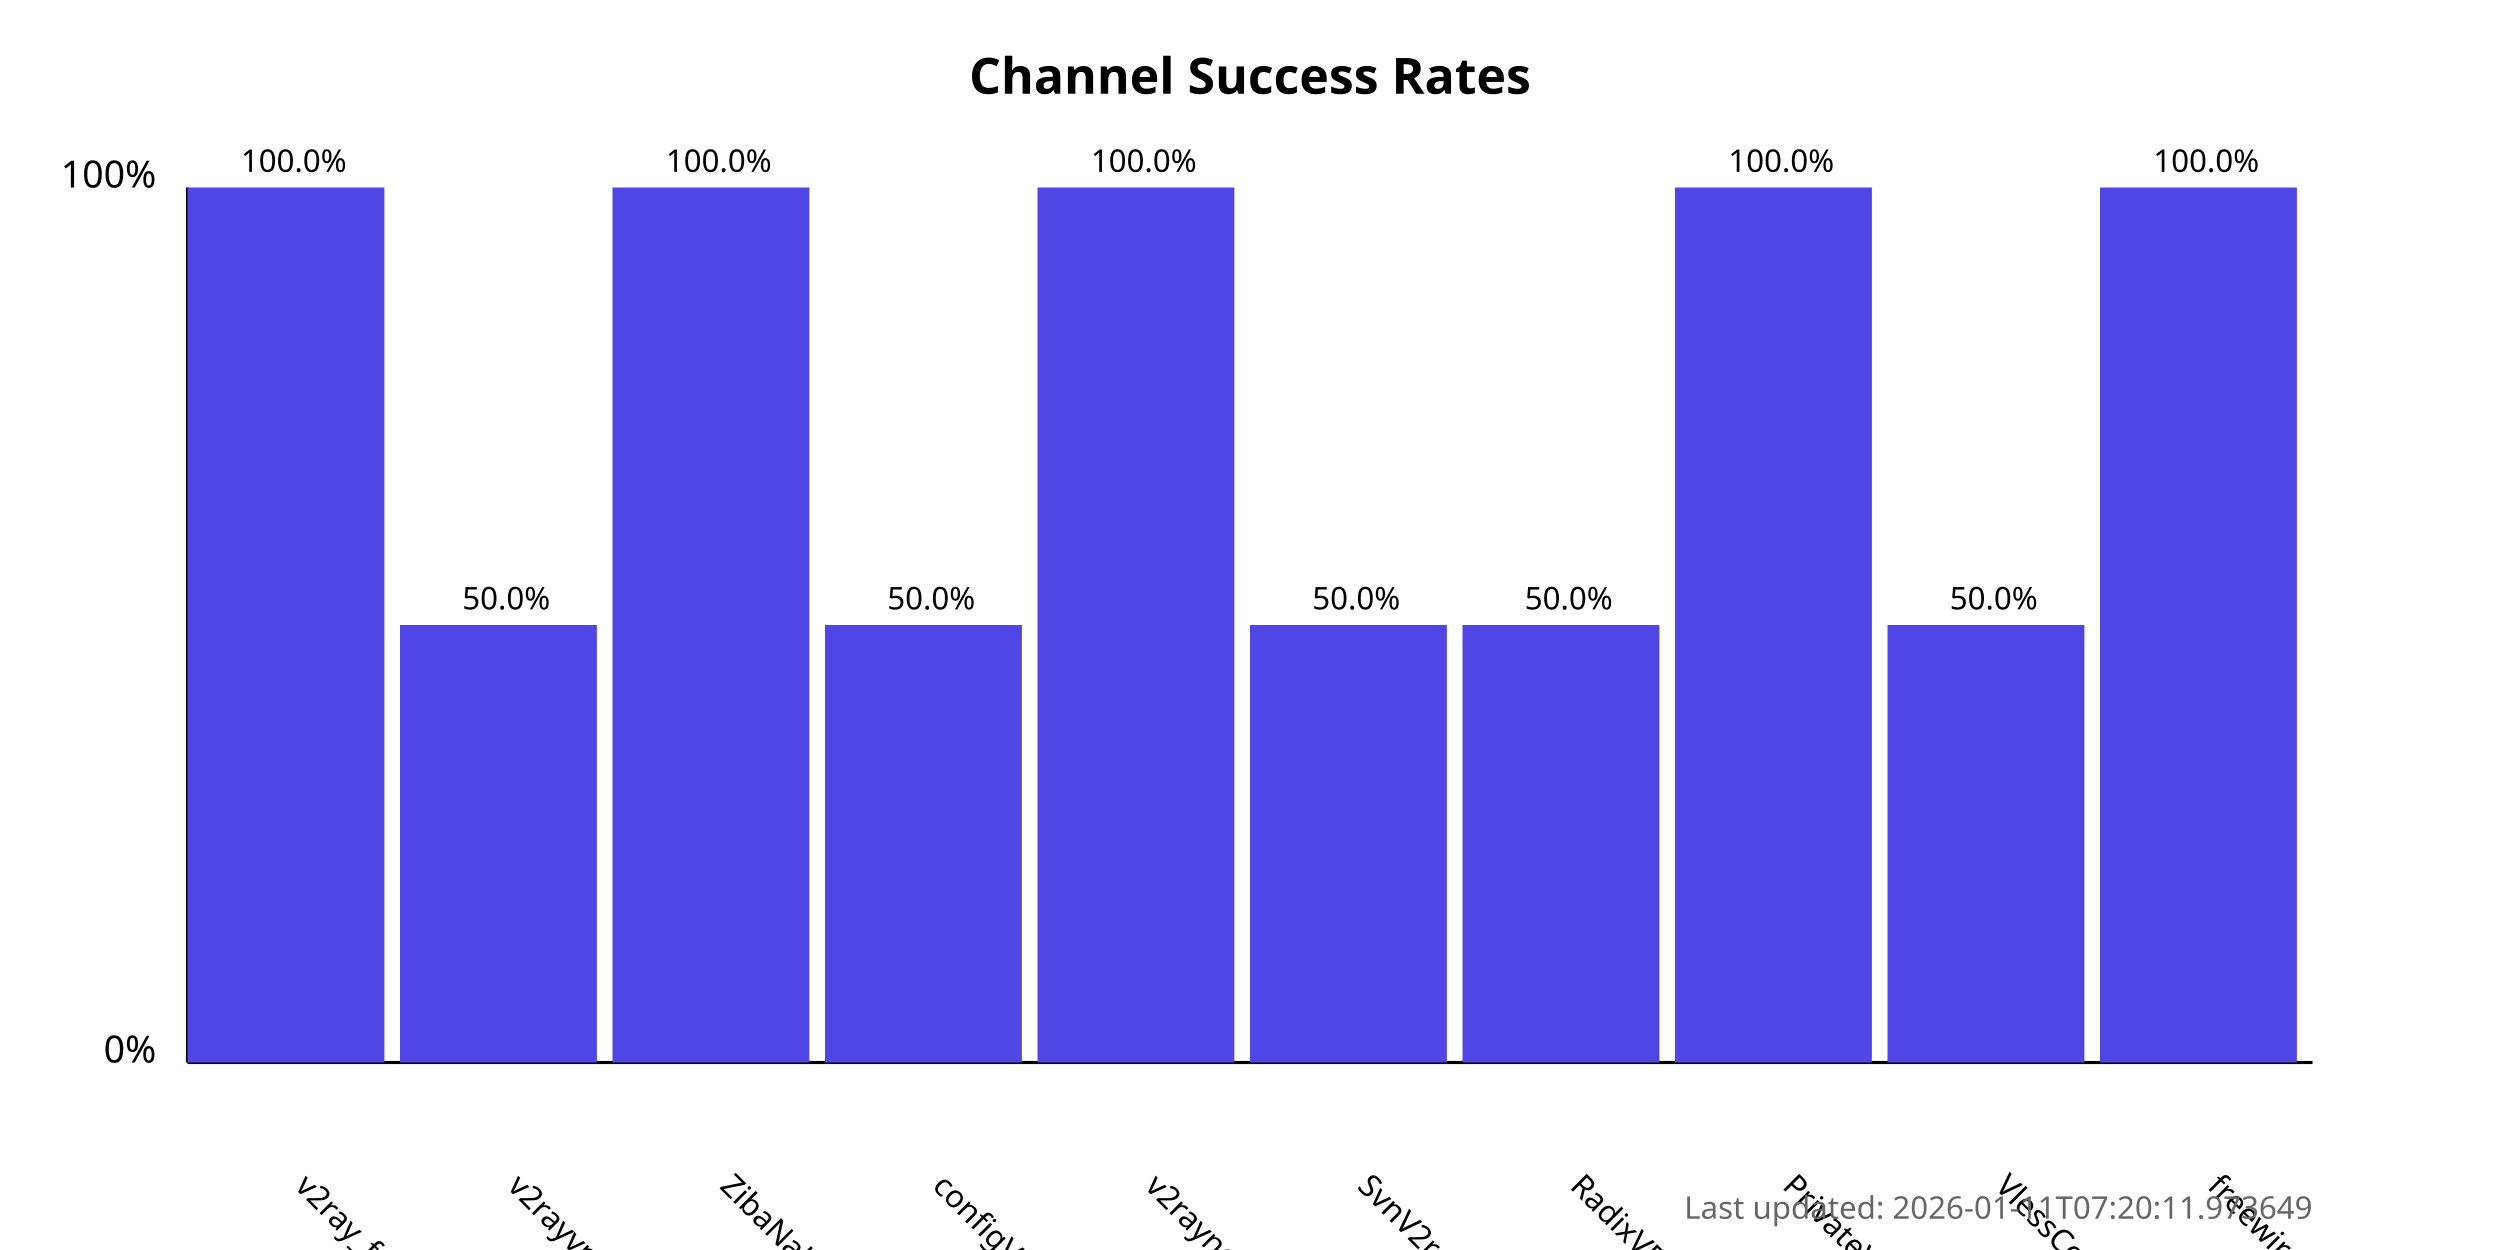
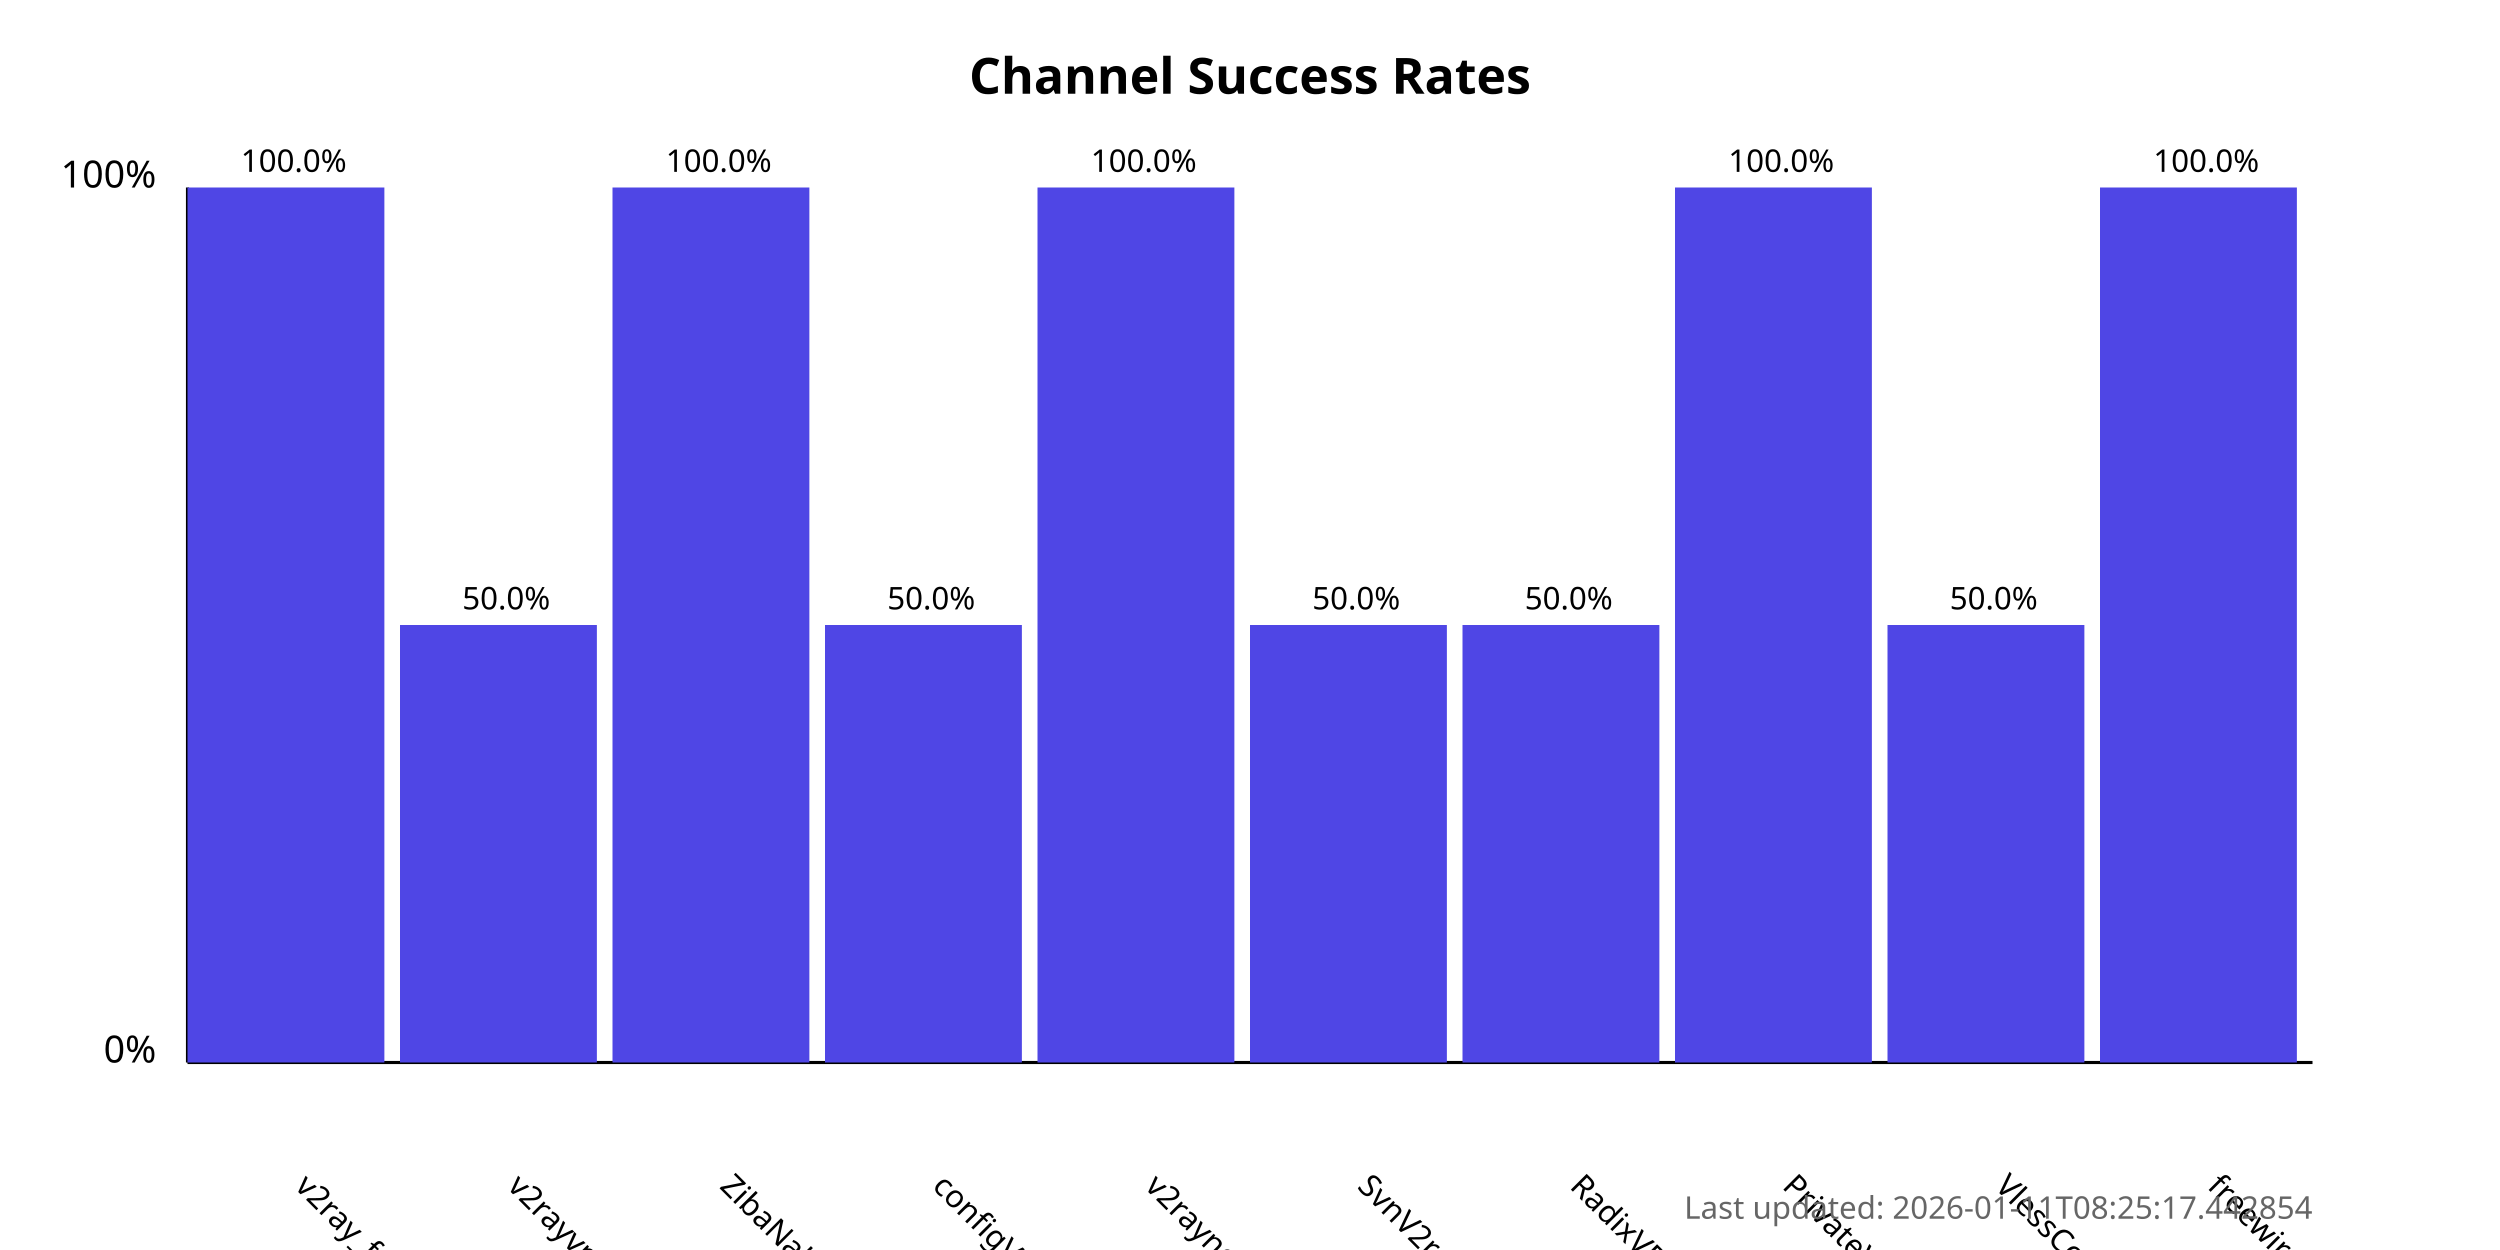
<svg xmlns="http://www.w3.org/2000/svg" width="800" height="400">
  <style>
            .chart-title { font: bold 16px sans-serif; }
            .axis-label { font: 12px sans-serif; }
            .tick-label { font: 10px sans-serif; }
            .bar { fill: #4f46e5; }
            .bar:hover { fill: #6366f1; }
            .timestamp { font: 10px sans-serif; fill: #666; }
        </style>
  <text x="400.0" y="30" text-anchor="middle" class="chart-title">
            Channel Success Rates
        </text>
  <line x1="60" y1="340" x2="60" y2="60" stroke="black" stroke-width="1" />
  <line x1="60" y1="340" x2="740" y2="340" stroke="black" stroke-width="1" />
  <text x="50" y="340" text-anchor="end" class="axis-label">0%</text>
  <text x="50" y="60" text-anchor="end" class="axis-label">100%</text>
  <g>
    <rect x="60" y="60.0" width="63.0" height="280.0" class="bar" />
    <text x="94.0" y="380" transform="rotate(45, 94.0, 380)" text-anchor="start" class="tick-label">
                v2ray_free_conf
            </text>
    <text x="94.0" y="55.0" text-anchor="middle" class="tick-label">
                100.0%
            </text>
  </g>
  <g>
    <rect x="128.0" y="200.0" width="63.0" height="140.0" class="bar" />
    <text x="162.0" y="380" transform="rotate(45, 162.0, 380)" text-anchor="start" class="tick-label">
                v2rayvpno
            </text>
    <text x="162.0" y="195.0" text-anchor="middle" class="tick-label">
                50.0%
            </text>
  </g>
  <g>
    <rect x="196.0" y="60.0" width="63.0" height="280.0" class="bar" />
    <text x="230.0" y="380" transform="rotate(45, 230.0, 380)" text-anchor="start" class="tick-label">
                ZibaNabz
            </text>
    <text x="230.0" y="55.0" text-anchor="middle" class="tick-label">
                100.0%
            </text>
  </g>
  <g>
    <rect x="264.0" y="200.0" width="63.0" height="140.0" class="bar" />
    <text x="298.0" y="380" transform="rotate(45, 298.0, 380)" text-anchor="start" class="tick-label">
                configV2rayForFree
            </text>
    <text x="298.0" y="195.0" text-anchor="middle" class="tick-label">
                50.0%
            </text>
  </g>
  <g>
    <rect x="332.0" y="60.0" width="63.0" height="280.0" class="bar" />
    <text x="366.0" y="380" transform="rotate(45, 366.0, 380)" text-anchor="start" class="tick-label">
                v2rayngvpn
            </text>
    <text x="366.0" y="55.0" text-anchor="middle" class="tick-label">
                100.0%
            </text>
  </g>
  <g>
    <rect x="400.0" y="200.0" width="63.0" height="140.0" class="bar" />
    <text x="434.0" y="380" transform="rotate(45, 434.0, 380)" text-anchor="start" class="tick-label">
                SvnV2ray
            </text>
    <text x="434.0" y="195.0" text-anchor="middle" class="tick-label">
                50.0%
            </text>
  </g>
  <g>
    <rect x="468.0" y="200.0" width="63.0" height="140.0" class="bar" />
    <text x="502.0" y="380" transform="rotate(45, 502.0, 380)" text-anchor="start" class="tick-label">
                RadixVPN
            </text>
    <text x="502.0" y="195.0" text-anchor="middle" class="tick-label">
                50.0%
            </text>
  </g>
  <g>
    <rect x="536.0" y="60.0" width="63.0" height="280.0" class="bar" />
    <text x="570.0" y="380" transform="rotate(45, 570.0, 380)" text-anchor="start" class="tick-label">
                PrivateVPNs
            </text>
    <text x="570.0" y="55.0" text-anchor="middle" class="tick-label">
                100.0%
            </text>
  </g>
  <g>
    <rect x="604.0" y="200.0" width="63.0" height="140.0" class="bar" />
    <text x="638.0" y="380" transform="rotate(45, 638.0, 380)" text-anchor="start" class="tick-label">
                VlessConfig
            </text>
    <text x="638.0" y="195.0" text-anchor="middle" class="tick-label">
                50.0%
            </text>
  </g>
  <g>
    <rect x="672.0" y="60.0" width="63.0" height="280.0" class="bar" />
    <text x="706.0" y="380" transform="rotate(45, 706.0, 380)" text-anchor="start" class="tick-label">
                freewireguard
            </text>
    <text x="706.0" y="55.0" text-anchor="middle" class="tick-label">
                100.0%
            </text>
  </g>
  <text x="740" y="390" text-anchor="end" class="timestamp">
-             Last updated: 2026-01-11T07:20:11.973649
+             Last updated: 2026-01-11T08:25:17.442854
        </text>
</svg>
